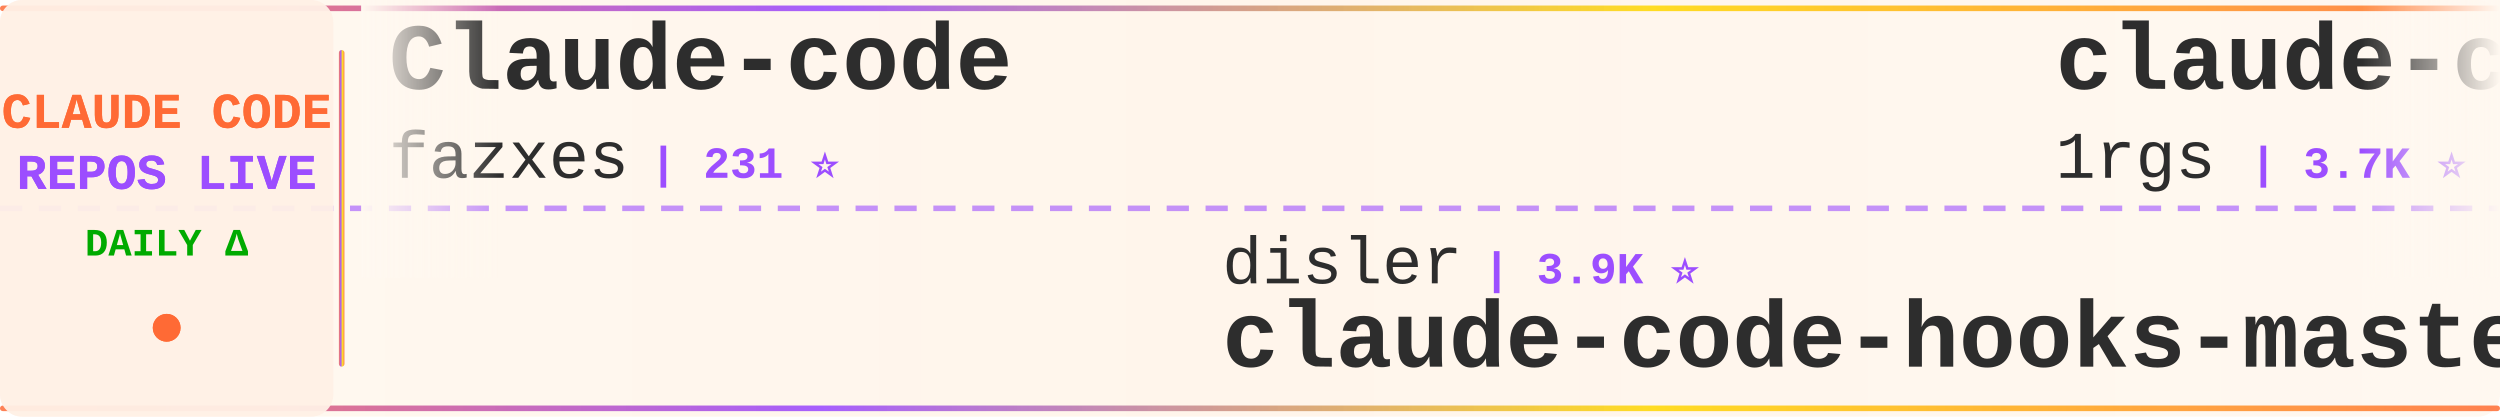
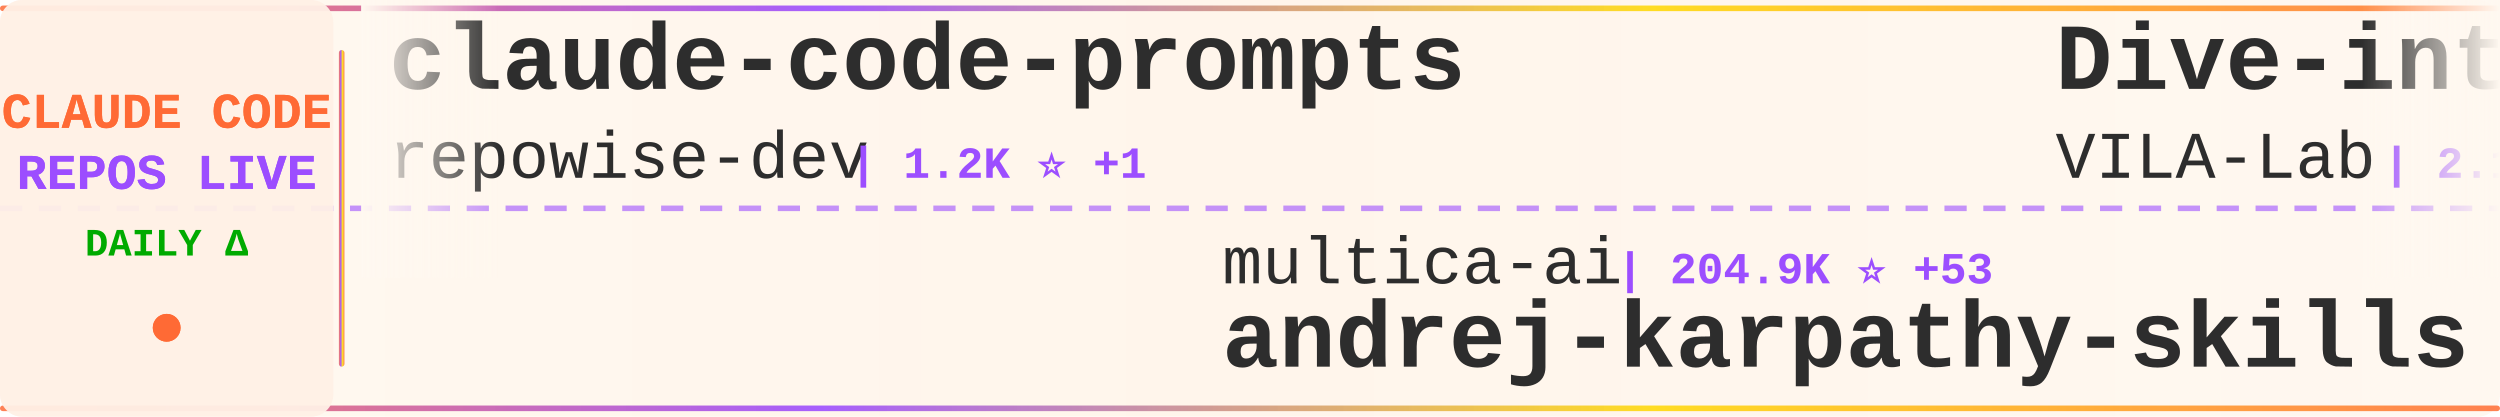
<svg xmlns="http://www.w3.org/2000/svg" width="900" height="150">
  <defs>
    <linearGradient id="tickerBg" x1="0%" y1="0%" x2="100%" y2="0%">
      <stop offset="0%" style="stop-color:#fff8f0;stop-opacity:0.98" />
      <stop offset="50%" style="stop-color:#fff5eb;stop-opacity:1" />
      <stop offset="100%" style="stop-color:#fff8f0;stop-opacity:0.98" />
    </linearGradient>
    <linearGradient id="borderGrad" x1="0%" y1="0%" x2="100%" y2="0%">
      <stop offset="0%" style="stop-color:#FF6B35;stop-opacity:0.85">
        <animate attributeName="stop-opacity" values="0.85;1;0.85" dur="2s" repeatCount="indefinite" />
      </stop>
      <stop offset="33%" style="stop-color:#9C4EFF;stop-opacity:0.9">
        <animate attributeName="stop-opacity" values="0.9;1;0.9" dur="2.2s" repeatCount="indefinite" />
      </stop>
      <stop offset="66%" style="stop-color:#FFD700;stop-opacity:0.85">
        <animate attributeName="stop-opacity" values="0.85;1;0.85" dur="1.8s" repeatCount="indefinite" />
      </stop>
      <stop offset="100%" style="stop-color:#FF6B35;stop-opacity:0.85">
        <animate attributeName="stop-opacity" values="0.85;1;0.85" dur="2s" repeatCount="indefinite" />
      </stop>
    </linearGradient>
    <filter id="textGlow">
      <feGaussianBlur stdDeviation="0.15" result="coloredBlur" />
      <feMerge>
        <feMergeNode in="coloredBlur" />
        <feMergeNode in="SourceGraphic" />
      </feMerge>
    </filter>
    <filter id="metricGlow">
      <feGaussianBlur stdDeviation="0.2" result="coloredBlur" />
      <feMerge>
        <feMergeNode in="coloredBlur" />
        <feMergeNode in="SourceGraphic" />
      </feMerge>
    </filter>
    <linearGradient id="leftFade" x1="0%" y1="0%" x2="100%" y2="0%">
      <stop offset="0%" style="stop-color:#fff8f0;stop-opacity:1" />
      <stop offset="100%" style="stop-color:#fff8f0;stop-opacity:0" />
    </linearGradient>
    <linearGradient id="rightFade" x1="0%" y1="0%" x2="100%" y2="0%">
      <stop offset="0%" style="stop-color:#fff8f0;stop-opacity:0" />
      <stop offset="100%" style="stop-color:#fff8f0;stop-opacity:1" />
    </linearGradient>
  </defs>
  <rect width="900" height="150" fill="url(#tickerBg)" rx="8" />
  <rect x="0" y="2" width="900" height="2" fill="url(#borderGrad)" rx="1" />
  <rect x="0" y="146" width="900" height="2" fill="url(#borderGrad)" rx="1" />
  <line x1="0" y1="75" x2="900" y2="75" stroke="#9C4EFF" stroke-width="2" stroke-dasharray="8 6" opacity="0.6" />
  <rect x="0" y="0" width="120" height="150" fill="#fff0e6" opacity="0.95" rx="8" />
  <text x="60" y="46" font-family="'Courier New', monospace" font-size="18" font-weight="bold" fill="#FF6B35" text-anchor="middle" filter="url(#textGlow)">
    CLAUDE CODE
  </text>
  <text x="60" y="68" font-family="'Courier New', monospace" font-size="18" font-weight="bold" fill="#9C4EFF" text-anchor="middle" filter="url(#textGlow)">
    REPOS LIVE
  </text>
  <text x="60" y="92" font-family="'Courier New', monospace" font-size="14" font-weight="bold" fill="#00aa00" text-anchor="middle">
    DAILY Δ
  </text>
  <circle cx="60" cy="118" r="5" fill="#FF6B35" filter="url(#metricGlow)">
    <animate attributeName="r" values="4;6;4" dur="1.5s" repeatCount="indefinite" />
    <animate attributeName="opacity" values="0.6;1;0.6" dur="1.5s" repeatCount="indefinite" />
  </circle>
  <rect x="122" y="18" width="2" height="114" fill="url(#borderGrad)" rx="1" />
  <clipPath id="tickerClip">
    <rect x="130" y="0" width="770" height="150" />
  </clipPath>
  <g clip-path="url(#tickerClip)">
    <g id="tickerItems">
      <animateTransform attributeName="transform" attributeType="XML" type="translate" from="0 0" to="-3000 0" dur="54s" repeatCount="indefinite" />
      <g transform="translate(0, 0)">
-         <text x="140" y="32" font-family="'Courier New', monospace" font-size="34" font-weight="bold" fill="#2d2d2d">Claude-code</text>
-         <text x="140" y="64" font-family="'Courier New', monospace" font-size="24" font-weight="normal" fill="#2d2d2d" opacity="1.0">fazxes</text>
-         <text x="234" y="64" font-family="'Courier New', monospace" font-size="16" font-weight="bold" fill="#9C4EFF"> | 231 ⭐</text>
+         <text x="140" y="32" font-family="'Courier New', monospace" font-size="34" font-weight="bold" fill="#2d2d2d">claude-code-prompts</text>
+         <text x="140" y="64" font-family="'Courier New', monospace" font-size="24" font-weight="normal" fill="#2d2d2d" opacity="1.0">repowise-dev</text>
+         <text x="306" y="64" font-family="'Courier New', monospace" font-size="16" font-weight="bold" fill="#9C4EFF"> | 1.2K ⭐ +1</text>
      </g>
      <g transform="translate(300, 0)">
-         <text x="140" y="102" font-family="'Courier New', monospace" font-size="24" font-weight="normal" fill="#2d2d2d" opacity="1.0">disler</text>
-         <text x="234" y="102" font-family="'Courier New', monospace" font-size="16" font-weight="bold" fill="#9C4EFF"> | 3.9K ⭐</text>
-         <text x="140" y="132" font-family="'Courier New', monospace" font-size="34" font-weight="bold" fill="#2d2d2d">claude-code-hooks-master...</text>
+         <text x="140" y="102" font-family="'Courier New', monospace" font-size="24" font-weight="normal" fill="#2d2d2d" opacity="1.0">multica-ai</text>
+         <text x="282" y="102" font-family="'Courier New', monospace" font-size="16" font-weight="bold" fill="#9C4EFF"> | 204.9K ⭐ +53</text>
+         <text x="140" y="132" font-family="'Courier New', monospace" font-size="34" font-weight="bold" fill="#2d2d2d">andrej-karpathy-skills</text>
      </g>
      <g transform="translate(600, 0)">
-         <text x="140" y="32" font-family="'Courier New', monospace" font-size="34" font-weight="bold" fill="#2d2d2d">claude-code-proxy</text>
-         <text x="140" y="64" font-family="'Courier New', monospace" font-size="24" font-weight="normal" fill="#2d2d2d" opacity="1.0">1rgs</text>
-         <text x="210" y="64" font-family="'Courier New', monospace" font-size="16" font-weight="bold" fill="#9C4EFF"> | 3.7K ⭐</text>
+         <text x="140" y="32" font-family="'Courier New', monospace" font-size="34" font-weight="bold" fill="#2d2d2d">Dive-into-Claude-Code</text>
+         <text x="140" y="64" font-family="'Courier New', monospace" font-size="24" font-weight="normal" fill="#2d2d2d" opacity="1.0">VILA-Lab</text>
+         <text x="258" y="64" font-family="'Courier New', monospace" font-size="16" font-weight="bold" fill="#9C4EFF"> | 2.1K ⭐ +1</text>
      </g>
      <g transform="translate(900, 0)">
-         <text x="140" y="102" font-family="'Courier New', monospace" font-size="24" font-weight="normal" fill="#2d2d2d" opacity="1.0">edmund-io</text>
-         <text x="270" y="102" font-family="'Courier New', monospace" font-size="16" font-weight="bold" fill="#9C4EFF"> | 1.5K ⭐</text>
-         <text x="140" y="132" font-family="'Courier New', monospace" font-size="34" font-weight="bold" fill="#2d2d2d">edmunds-claude-code</text>
+         <text x="140" y="102" font-family="'Courier New', monospace" font-size="24" font-weight="normal" fill="#2d2d2d" opacity="1.0">T-Lab-CUHKSZ</text>
+         <text x="306" y="102" font-family="'Courier New', monospace" font-size="16" font-weight="bold" fill="#9C4EFF"> | 328 ⭐</text>
+         <text x="140" y="132" font-family="'Courier New', monospace" font-size="34" font-weight="bold" fill="#2d2d2d">claude-code</text>
      </g>
      <g transform="translate(1200, 0)">
-         <text x="140" y="32" font-family="'Courier New', monospace" font-size="34" font-weight="bold" fill="#2d2d2d">awesome-claude-code-suba...</text>
-         <text x="140" y="64" font-family="'Courier New', monospace" font-size="24" font-weight="normal" fill="#2d2d2d" opacity="1.0">VoltAgent</text>
-         <text x="270" y="64" font-family="'Courier New', monospace" font-size="16" font-weight="bold" fill="#9C4EFF"> | 24.5K ⭐ +12</text>
+         <text x="140" y="32" font-family="'Courier New', monospace" font-size="34" font-weight="bold" fill="#2d2d2d">claude-code</text>
+         <text x="140" y="64" font-family="'Courier New', monospace" font-size="24" font-weight="normal" fill="#2d2d2d" opacity="1.0">Tinkeringg-Lab</text>
+         <text x="330" y="64" font-family="'Courier New', monospace" font-size="16" font-weight="bold" fill="#9C4EFF"> | 212 ⭐</text>
      </g>
      <g transform="translate(1500, 0)">
-         <text x="140" y="102" font-family="'Courier New', monospace" font-size="24" font-weight="normal" fill="#2d2d2d" opacity="1.0">codeaashu</text>
-         <text x="270" y="102" font-family="'Courier New', monospace" font-size="16" font-weight="bold" fill="#9C4EFF"> | 3.2K ⭐ +1</text>
-         <text x="140" y="132" font-family="'Courier New', monospace" font-size="34" font-weight="bold" fill="#2d2d2d">claude-code</text>
+         <text x="140" y="102" font-family="'Courier New', monospace" font-size="24" font-weight="normal" fill="#2d2d2d" opacity="1.0">andrew-kramer-inno</text>
+         <text x="378" y="102" font-family="'Courier New', monospace" font-size="16" font-weight="bold" fill="#9C4EFF"> | 594 ⭐</text>
+         <text x="140" y="132" font-family="'Courier New', monospace" font-size="34" font-weight="bold" fill="#2d2d2d">claude-code-source-build</text>
      </g>
      <g transform="translate(1800, 0)">
        <text x="140" y="32" font-family="'Courier New', monospace" font-size="34" font-weight="bold" fill="#2d2d2d">claude-code</text>
-         <text x="140" y="64" font-family="'Courier New', monospace" font-size="24" font-weight="normal" fill="#2d2d2d" opacity="1.0">claude-code-best</text>
-         <text x="354" y="64" font-family="'Courier New', monospace" font-size="16" font-weight="bold" fill="#9C4EFF"> | 22.2K ⭐ +3</text>
+         <text x="140" y="64" font-family="'Courier New', monospace" font-size="24" font-weight="normal" fill="#2d2d2d" opacity="1.0">lowcortisolprogrammer</text>
+         <text x="414" y="64" font-family="'Courier New', monospace" font-size="16" font-weight="bold" fill="#9C4EFF"> | 171 ⭐</text>
      </g>
      <g transform="translate(2100, 0)">
-         <text x="140" y="102" font-family="'Courier New', monospace" font-size="24" font-weight="normal" fill="#2d2d2d" opacity="1.0">hangsman</text>
-         <text x="258" y="102" font-family="'Courier New', monospace" font-size="16" font-weight="bold" fill="#9C4EFF"> | 790 ⭐</text>
-         <text x="140" y="132" font-family="'Courier New', monospace" font-size="34" font-weight="bold" fill="#2d2d2d">claude-code-source</text>
+         <text x="140" y="102" font-family="'Courier New', monospace" font-size="24" font-weight="normal" fill="#2d2d2d" opacity="1.0">anthropics</text>
+         <text x="282" y="102" font-family="'Courier New', monospace" font-size="16" font-weight="bold" fill="#9C4EFF"> | 142.3K ⭐ +17</text>
+         <text x="140" y="132" font-family="'Courier New', monospace" font-size="34" font-weight="bold" fill="#2d2d2d">claude-code</text>
      </g>
      <g transform="translate(2400, 0)">
-         <text x="140" y="32" font-family="'Courier New', monospace" font-size="34" font-weight="bold" fill="#2d2d2d">Claude-Code-Game-Studios</text>
-         <text x="140" y="64" font-family="'Courier New', monospace" font-size="24" font-weight="normal" fill="#2d2d2d" opacity="1.0">Donchitos</text>
-         <text x="270" y="64" font-family="'Courier New', monospace" font-size="16" font-weight="bold" fill="#9C4EFF"> | 24.4K ⭐ +19</text>
+         <text x="140" y="32" font-family="'Courier New', monospace" font-size="34" font-weight="bold" fill="#2d2d2d">claude-code</text>
+         <text x="140" y="64" font-family="'Courier New', monospace" font-size="24" font-weight="normal" fill="#2d2d2d" opacity="1.0">mehmoodosman</text>
+         <text x="306" y="64" font-family="'Courier New', monospace" font-size="16" font-weight="bold" fill="#9C4EFF"> | 172 ⭐</text>
      </g>
      <g transform="translate(2700, 0)">
-         <text x="140" y="102" font-family="'Courier New', monospace" font-size="24" font-weight="normal" fill="#2d2d2d" opacity="1.0">xu-xiang</text>
-         <text x="258" y="102" font-family="'Courier New', monospace" font-size="16" font-weight="bold" fill="#9C4EFF"> | 1.9K ⭐ +1</text>
-         <text x="140" y="132" font-family="'Courier New', monospace" font-size="34" font-weight="bold" fill="#2d2d2d">everything-claude-code-z...</text>
+         <text x="140" y="102" font-family="'Courier New', monospace" font-size="24" font-weight="normal" fill="#2d2d2d" opacity="1.0">chauncygu</text>
+         <text x="270" y="102" font-family="'Courier New', monospace" font-size="16" font-weight="bold" fill="#9C4EFF"> | 2.8K ⭐</text>
+         <text x="140" y="132" font-family="'Courier New', monospace" font-size="34" font-weight="bold" fill="#2d2d2d">collection-claude-code-s...</text>
      </g>
      <g transform="translate(3000, 0)">
-         <text x="140" y="32" font-family="'Courier New', monospace" font-size="34" font-weight="bold" fill="#2d2d2d">Claude-code</text>
-         <text x="140" y="64" font-family="'Courier New', monospace" font-size="24" font-weight="normal" fill="#2d2d2d" opacity="1.0">fazxes</text>
-         <text x="234" y="64" font-family="'Courier New', monospace" font-size="16" font-weight="bold" fill="#9C4EFF"> | 231 ⭐</text>
+         <text x="140" y="32" font-family="'Courier New', monospace" font-size="34" font-weight="bold" fill="#2d2d2d">claude-code-prompts</text>
+         <text x="140" y="64" font-family="'Courier New', monospace" font-size="24" font-weight="normal" fill="#2d2d2d" opacity="1.0">repowise-dev</text>
+         <text x="306" y="64" font-family="'Courier New', monospace" font-size="16" font-weight="bold" fill="#9C4EFF"> | 1.2K ⭐ +1</text>
      </g>
      <g transform="translate(3300, 0)">
-         <text x="140" y="102" font-family="'Courier New', monospace" font-size="24" font-weight="normal" fill="#2d2d2d" opacity="1.0">disler</text>
-         <text x="234" y="102" font-family="'Courier New', monospace" font-size="16" font-weight="bold" fill="#9C4EFF"> | 3.9K ⭐</text>
-         <text x="140" y="132" font-family="'Courier New', monospace" font-size="34" font-weight="bold" fill="#2d2d2d">claude-code-hooks-master...</text>
+         <text x="140" y="102" font-family="'Courier New', monospace" font-size="24" font-weight="normal" fill="#2d2d2d" opacity="1.0">multica-ai</text>
+         <text x="282" y="102" font-family="'Courier New', monospace" font-size="16" font-weight="bold" fill="#9C4EFF"> | 204.9K ⭐ +53</text>
+         <text x="140" y="132" font-family="'Courier New', monospace" font-size="34" font-weight="bold" fill="#2d2d2d">andrej-karpathy-skills</text>
      </g>
      <g transform="translate(3600, 0)">
-         <text x="140" y="32" font-family="'Courier New', monospace" font-size="34" font-weight="bold" fill="#2d2d2d">claude-code-proxy</text>
-         <text x="140" y="64" font-family="'Courier New', monospace" font-size="24" font-weight="normal" fill="#2d2d2d" opacity="1.0">1rgs</text>
-         <text x="210" y="64" font-family="'Courier New', monospace" font-size="16" font-weight="bold" fill="#9C4EFF"> | 3.7K ⭐</text>
+         <text x="140" y="32" font-family="'Courier New', monospace" font-size="34" font-weight="bold" fill="#2d2d2d">Dive-into-Claude-Code</text>
+         <text x="140" y="64" font-family="'Courier New', monospace" font-size="24" font-weight="normal" fill="#2d2d2d" opacity="1.0">VILA-Lab</text>
+         <text x="258" y="64" font-family="'Courier New', monospace" font-size="16" font-weight="bold" fill="#9C4EFF"> | 2.1K ⭐ +1</text>
      </g>
      <g transform="translate(3900, 0)">
-         <text x="140" y="102" font-family="'Courier New', monospace" font-size="24" font-weight="normal" fill="#2d2d2d" opacity="1.0">edmund-io</text>
-         <text x="270" y="102" font-family="'Courier New', monospace" font-size="16" font-weight="bold" fill="#9C4EFF"> | 1.5K ⭐</text>
-         <text x="140" y="132" font-family="'Courier New', monospace" font-size="34" font-weight="bold" fill="#2d2d2d">edmunds-claude-code</text>
+         <text x="140" y="102" font-family="'Courier New', monospace" font-size="24" font-weight="normal" fill="#2d2d2d" opacity="1.0">T-Lab-CUHKSZ</text>
+         <text x="306" y="102" font-family="'Courier New', monospace" font-size="16" font-weight="bold" fill="#9C4EFF"> | 328 ⭐</text>
+         <text x="140" y="132" font-family="'Courier New', monospace" font-size="34" font-weight="bold" fill="#2d2d2d">claude-code</text>
      </g>
    </g>
  </g>
  <rect x="130" y="0" width="50" height="100" fill="url(#leftFade)" />
  <rect x="850" y="0" width="50" height="100" fill="url(#rightFade)" />
</svg>
